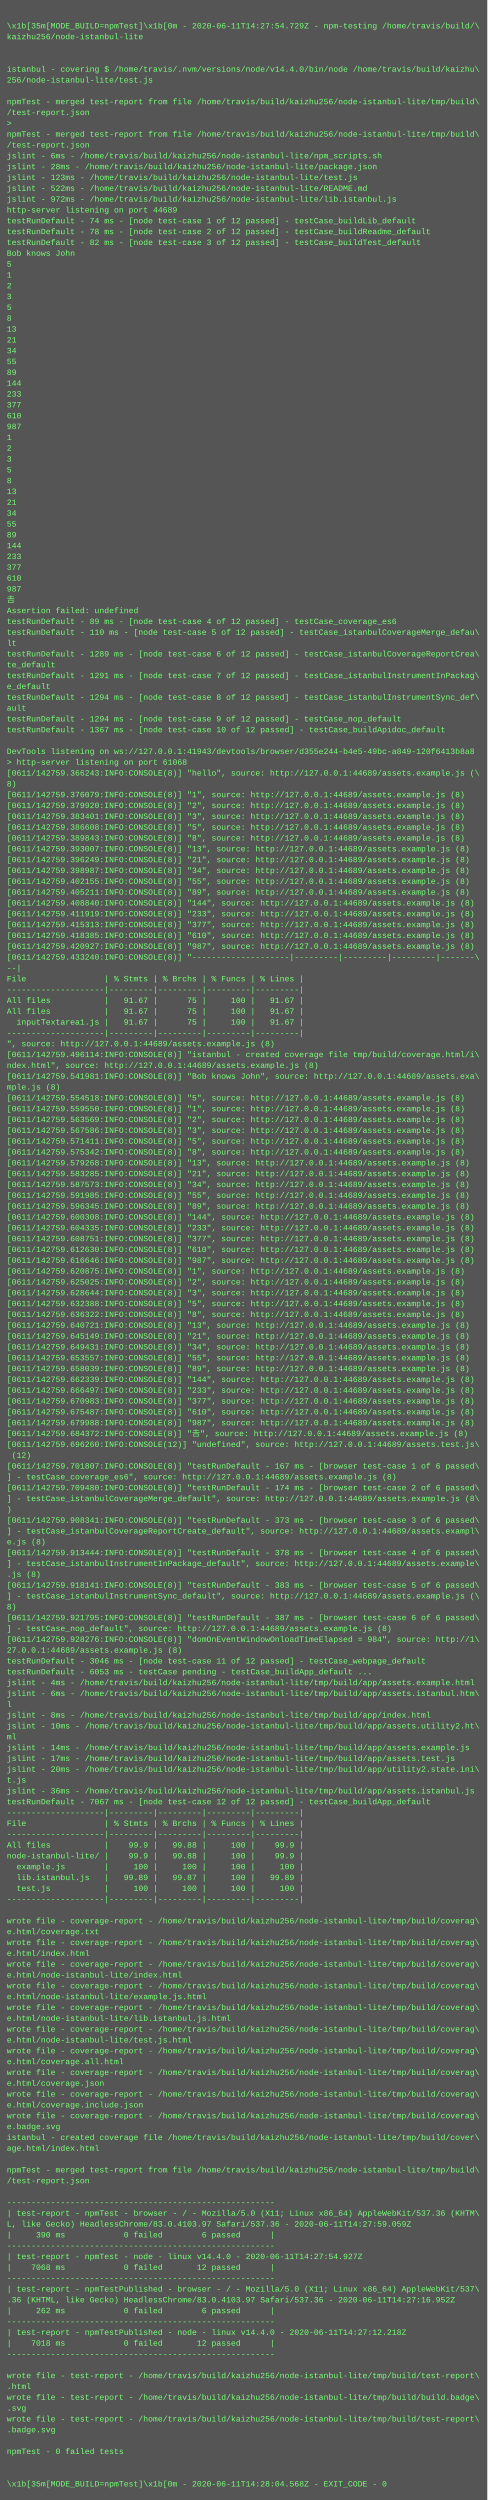
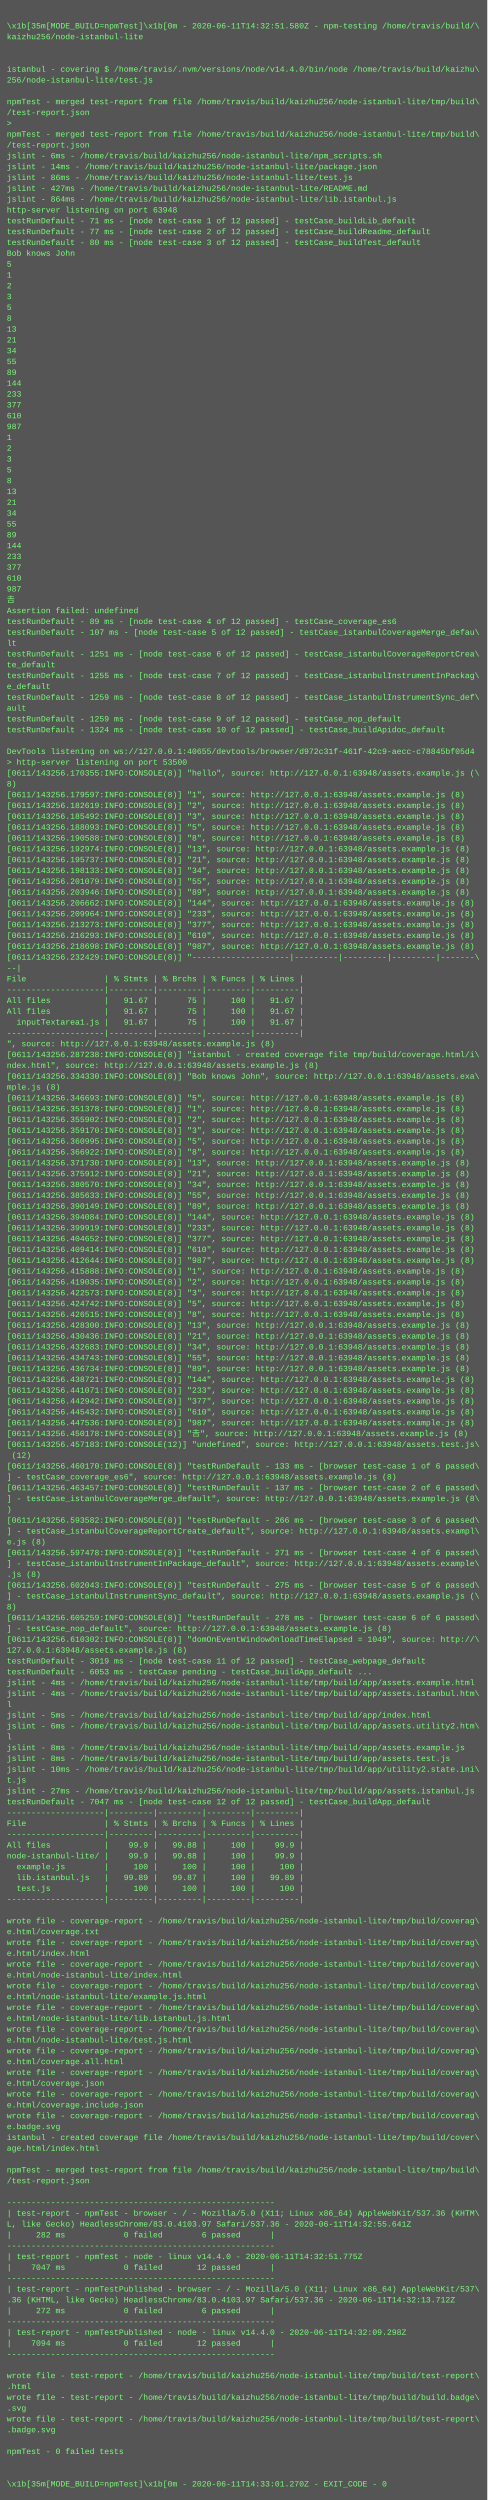
<svg xmlns="http://www.w3.org/2000/svg" height="3694" width="720">
  <rect height="3694" fill="#555" width="720" />
  <text fill="#7f7" font-family="Courier New" font-size="12" xml:space="preserve">
    <tspan x="10" y="26" />
-     <tspan x="10" y="42">\x1b[35m[MODE_BUILD=npmTest]\x1b[0m - 2020-06-11T14:27:54.729Z - npm-testing /home/travis/build/\</tspan>
+     <tspan x="10" y="42">\x1b[35m[MODE_BUILD=npmTest]\x1b[0m - 2020-06-11T14:32:51.580Z - npm-testing /home/travis/build/\</tspan>
    <tspan x="10" y="58">kaizhu256/node-istanbul-lite</tspan>
    <tspan x="10" y="74" />
    <tspan x="10" y="90" />
    <tspan x="10" y="106">istanbul - covering $ /home/travis/.nvm/versions/node/v14.4.0/bin/node /home/travis/build/kaizhu\</tspan>
    <tspan x="10" y="122">256/node-istanbul-lite/test.js</tspan>
    <tspan x="10" y="138" />
    <tspan x="10" y="154">npmTest - merged test-report from file /home/travis/build/kaizhu256/node-istanbul-lite/tmp/build\</tspan>
    <tspan x="10" y="170">/test-report.json</tspan>
    <tspan x="10" y="186">&gt; </tspan>
    <tspan x="10" y="202">npmTest - merged test-report from file /home/travis/build/kaizhu256/node-istanbul-lite/tmp/build\</tspan>
    <tspan x="10" y="218">/test-report.json</tspan>
    <tspan x="10" y="234">jslint - 6ms - /home/travis/build/kaizhu256/node-istanbul-lite/npm_scripts.sh</tspan>
-     <tspan x="10" y="250">jslint - 28ms - /home/travis/build/kaizhu256/node-istanbul-lite/package.json</tspan>
-     <tspan x="10" y="266">jslint - 123ms - /home/travis/build/kaizhu256/node-istanbul-lite/test.js</tspan>
-     <tspan x="10" y="282">jslint - 522ms - /home/travis/build/kaizhu256/node-istanbul-lite/README.md</tspan>
-     <tspan x="10" y="298">jslint - 972ms - /home/travis/build/kaizhu256/node-istanbul-lite/lib.istanbul.js</tspan>
-     <tspan x="10" y="314">http-server listening on port 44689</tspan>
-     <tspan x="10" y="330">testRunDefault - 74 ms - [node test-case 1 of 12 passed] - testCase_buildLib_default</tspan>
-     <tspan x="10" y="346">testRunDefault - 78 ms - [node test-case 2 of 12 passed] - testCase_buildReadme_default</tspan>
-     <tspan x="10" y="362">testRunDefault - 82 ms - [node test-case 3 of 12 passed] - testCase_buildTest_default</tspan>
+     <tspan x="10" y="250">jslint - 14ms - /home/travis/build/kaizhu256/node-istanbul-lite/package.json</tspan>
+     <tspan x="10" y="266">jslint - 86ms - /home/travis/build/kaizhu256/node-istanbul-lite/test.js</tspan>
+     <tspan x="10" y="282">jslint - 427ms - /home/travis/build/kaizhu256/node-istanbul-lite/README.md</tspan>
+     <tspan x="10" y="298">jslint - 864ms - /home/travis/build/kaizhu256/node-istanbul-lite/lib.istanbul.js</tspan>
+     <tspan x="10" y="314">http-server listening on port 63948</tspan>
+     <tspan x="10" y="330">testRunDefault - 71 ms - [node test-case 1 of 12 passed] - testCase_buildLib_default</tspan>
+     <tspan x="10" y="346">testRunDefault - 77 ms - [node test-case 2 of 12 passed] - testCase_buildReadme_default</tspan>
+     <tspan x="10" y="362">testRunDefault - 80 ms - [node test-case 3 of 12 passed] - testCase_buildTest_default</tspan>
    <tspan x="10" y="378">Bob knows John</tspan>
    <tspan x="10" y="394">5</tspan>
    <tspan x="10" y="410">1</tspan>
    <tspan x="10" y="426">2</tspan>
    <tspan x="10" y="442">3</tspan>
    <tspan x="10" y="458">5</tspan>
    <tspan x="10" y="474">8</tspan>
    <tspan x="10" y="490">13</tspan>
    <tspan x="10" y="506">21</tspan>
    <tspan x="10" y="522">34</tspan>
    <tspan x="10" y="538">55</tspan>
    <tspan x="10" y="554">89</tspan>
    <tspan x="10" y="570">144</tspan>
    <tspan x="10" y="586">233</tspan>
    <tspan x="10" y="602">377</tspan>
    <tspan x="10" y="618">610</tspan>
    <tspan x="10" y="634">987</tspan>
    <tspan x="10" y="650">1</tspan>
    <tspan x="10" y="666">2</tspan>
    <tspan x="10" y="682">3</tspan>
    <tspan x="10" y="698">5</tspan>
    <tspan x="10" y="714">8</tspan>
    <tspan x="10" y="730">13</tspan>
    <tspan x="10" y="746">21</tspan>
    <tspan x="10" y="762">34</tspan>
    <tspan x="10" y="778">55</tspan>
    <tspan x="10" y="794">89</tspan>
    <tspan x="10" y="810">144</tspan>
    <tspan x="10" y="826">233</tspan>
    <tspan x="10" y="842">377</tspan>
    <tspan x="10" y="858">610</tspan>
    <tspan x="10" y="874">987</tspan>
    <tspan x="10" y="890">𠮷</tspan>
    <tspan x="10" y="906">Assertion failed: undefined</tspan>
    <tspan x="10" y="922">testRunDefault - 89 ms - [node test-case 4 of 12 passed] - testCase_coverage_es6</tspan>
-     <tspan x="10" y="938">testRunDefault - 110 ms - [node test-case 5 of 12 passed] - testCase_istanbulCoverageMerge_defau\</tspan>
+     <tspan x="10" y="938">testRunDefault - 107 ms - [node test-case 5 of 12 passed] - testCase_istanbulCoverageMerge_defau\</tspan>
    <tspan x="10" y="954">lt</tspan>
-     <tspan x="10" y="970">testRunDefault - 1289 ms - [node test-case 6 of 12 passed] - testCase_istanbulCoverageReportCrea\</tspan>
+     <tspan x="10" y="970">testRunDefault - 1251 ms - [node test-case 6 of 12 passed] - testCase_istanbulCoverageReportCrea\</tspan>
    <tspan x="10" y="986">te_default</tspan>
-     <tspan x="10" y="1002">testRunDefault - 1291 ms - [node test-case 7 of 12 passed] - testCase_istanbulInstrumentInPackag\</tspan>
+     <tspan x="10" y="1002">testRunDefault - 1255 ms - [node test-case 7 of 12 passed] - testCase_istanbulInstrumentInPackag\</tspan>
    <tspan x="10" y="1018">e_default</tspan>
-     <tspan x="10" y="1034">testRunDefault - 1294 ms - [node test-case 8 of 12 passed] - testCase_istanbulInstrumentSync_def\</tspan>
+     <tspan x="10" y="1034">testRunDefault - 1259 ms - [node test-case 8 of 12 passed] - testCase_istanbulInstrumentSync_def\</tspan>
    <tspan x="10" y="1050">ault</tspan>
-     <tspan x="10" y="1066">testRunDefault - 1294 ms - [node test-case 9 of 12 passed] - testCase_nop_default</tspan>
-     <tspan x="10" y="1082">testRunDefault - 1367 ms - [node test-case 10 of 12 passed] - testCase_buildApidoc_default</tspan>
+     <tspan x="10" y="1066">testRunDefault - 1259 ms - [node test-case 9 of 12 passed] - testCase_nop_default</tspan>
+     <tspan x="10" y="1082">testRunDefault - 1324 ms - [node test-case 10 of 12 passed] - testCase_buildApidoc_default</tspan>
    <tspan x="10" y="1098" />
-     <tspan x="10" y="1114">DevTools listening on ws://127.0.0.1:41943/devtools/browser/d355e244-b4e5-49bc-a849-120f6413b8a8</tspan>
-     <tspan x="10" y="1130">&gt; http-server listening on port 61068</tspan>
-     <tspan x="10" y="1146">[0611/142759.366243:INFO:CONSOLE(8)] "hello", source: http://127.0.0.1:44689/assets.example.js (\</tspan>
+     <tspan x="10" y="1114">DevTools listening on ws://127.0.0.1:40655/devtools/browser/d972c31f-461f-42c9-aecc-c78845bf05d4</tspan>
+     <tspan x="10" y="1130">&gt; http-server listening on port 53500</tspan>
+     <tspan x="10" y="1146">[0611/143256.170355:INFO:CONSOLE(8)] "hello", source: http://127.0.0.1:63948/assets.example.js (\</tspan>
    <tspan x="10" y="1162">8)</tspan>
-     <tspan x="10" y="1178">[0611/142759.376079:INFO:CONSOLE(8)] "1", source: http://127.0.0.1:44689/assets.example.js (8)</tspan>
-     <tspan x="10" y="1194">[0611/142759.379920:INFO:CONSOLE(8)] "2", source: http://127.0.0.1:44689/assets.example.js (8)</tspan>
-     <tspan x="10" y="1210">[0611/142759.383401:INFO:CONSOLE(8)] "3", source: http://127.0.0.1:44689/assets.example.js (8)</tspan>
-     <tspan x="10" y="1226">[0611/142759.386608:INFO:CONSOLE(8)] "5", source: http://127.0.0.1:44689/assets.example.js (8)</tspan>
-     <tspan x="10" y="1242">[0611/142759.389843:INFO:CONSOLE(8)] "8", source: http://127.0.0.1:44689/assets.example.js (8)</tspan>
-     <tspan x="10" y="1258">[0611/142759.393007:INFO:CONSOLE(8)] "13", source: http://127.0.0.1:44689/assets.example.js (8)</tspan>
-     <tspan x="10" y="1274">[0611/142759.396249:INFO:CONSOLE(8)] "21", source: http://127.0.0.1:44689/assets.example.js (8)</tspan>
-     <tspan x="10" y="1290">[0611/142759.398987:INFO:CONSOLE(8)] "34", source: http://127.0.0.1:44689/assets.example.js (8)</tspan>
-     <tspan x="10" y="1306">[0611/142759.402155:INFO:CONSOLE(8)] "55", source: http://127.0.0.1:44689/assets.example.js (8)</tspan>
-     <tspan x="10" y="1322">[0611/142759.405211:INFO:CONSOLE(8)] "89", source: http://127.0.0.1:44689/assets.example.js (8)</tspan>
-     <tspan x="10" y="1338">[0611/142759.408840:INFO:CONSOLE(8)] "144", source: http://127.0.0.1:44689/assets.example.js (8)</tspan>
-     <tspan x="10" y="1354">[0611/142759.411919:INFO:CONSOLE(8)] "233", source: http://127.0.0.1:44689/assets.example.js (8)</tspan>
-     <tspan x="10" y="1370">[0611/142759.415313:INFO:CONSOLE(8)] "377", source: http://127.0.0.1:44689/assets.example.js (8)</tspan>
-     <tspan x="10" y="1386">[0611/142759.418385:INFO:CONSOLE(8)] "610", source: http://127.0.0.1:44689/assets.example.js (8)</tspan>
-     <tspan x="10" y="1402">[0611/142759.420927:INFO:CONSOLE(8)] "987", source: http://127.0.0.1:44689/assets.example.js (8)</tspan>
-     <tspan x="10" y="1418">[0611/142759.433240:INFO:CONSOLE(8)] "--------------------|---------|---------|---------|-------\</tspan>
+     <tspan x="10" y="1178">[0611/143256.179597:INFO:CONSOLE(8)] "1", source: http://127.0.0.1:63948/assets.example.js (8)</tspan>
+     <tspan x="10" y="1194">[0611/143256.182619:INFO:CONSOLE(8)] "2", source: http://127.0.0.1:63948/assets.example.js (8)</tspan>
+     <tspan x="10" y="1210">[0611/143256.185492:INFO:CONSOLE(8)] "3", source: http://127.0.0.1:63948/assets.example.js (8)</tspan>
+     <tspan x="10" y="1226">[0611/143256.188093:INFO:CONSOLE(8)] "5", source: http://127.0.0.1:63948/assets.example.js (8)</tspan>
+     <tspan x="10" y="1242">[0611/143256.190588:INFO:CONSOLE(8)] "8", source: http://127.0.0.1:63948/assets.example.js (8)</tspan>
+     <tspan x="10" y="1258">[0611/143256.192974:INFO:CONSOLE(8)] "13", source: http://127.0.0.1:63948/assets.example.js (8)</tspan>
+     <tspan x="10" y="1274">[0611/143256.195737:INFO:CONSOLE(8)] "21", source: http://127.0.0.1:63948/assets.example.js (8)</tspan>
+     <tspan x="10" y="1290">[0611/143256.198133:INFO:CONSOLE(8)] "34", source: http://127.0.0.1:63948/assets.example.js (8)</tspan>
+     <tspan x="10" y="1306">[0611/143256.201079:INFO:CONSOLE(8)] "55", source: http://127.0.0.1:63948/assets.example.js (8)</tspan>
+     <tspan x="10" y="1322">[0611/143256.203946:INFO:CONSOLE(8)] "89", source: http://127.0.0.1:63948/assets.example.js (8)</tspan>
+     <tspan x="10" y="1338">[0611/143256.206662:INFO:CONSOLE(8)] "144", source: http://127.0.0.1:63948/assets.example.js (8)</tspan>
+     <tspan x="10" y="1354">[0611/143256.209964:INFO:CONSOLE(8)] "233", source: http://127.0.0.1:63948/assets.example.js (8)</tspan>
+     <tspan x="10" y="1370">[0611/143256.213273:INFO:CONSOLE(8)] "377", source: http://127.0.0.1:63948/assets.example.js (8)</tspan>
+     <tspan x="10" y="1386">[0611/143256.216293:INFO:CONSOLE(8)] "610", source: http://127.0.0.1:63948/assets.example.js (8)</tspan>
+     <tspan x="10" y="1402">[0611/143256.218698:INFO:CONSOLE(8)] "987", source: http://127.0.0.1:63948/assets.example.js (8)</tspan>
+     <tspan x="10" y="1418">[0611/143256.232429:INFO:CONSOLE(8)] "--------------------|---------|---------|---------|-------\</tspan>
    <tspan x="10" y="1434">--|</tspan>
    <tspan x="10" y="1450">File                | % Stmts | % Brchs | % Funcs | % Lines |</tspan>
    <tspan x="10" y="1466">--------------------|---------|---------|---------|---------|</tspan>
    <tspan x="10" y="1482">All files           |   91.67 |      75 |     100 |   91.67 |</tspan>
    <tspan x="10" y="1498">All files           |   91.67 |      75 |     100 |   91.67 |</tspan>
    <tspan x="10" y="1514">  inputTextarea1.js |   91.67 |      75 |     100 |   91.67 |</tspan>
    <tspan x="10" y="1530">--------------------|---------|---------|---------|---------|</tspan>
-     <tspan x="10" y="1546">", source: http://127.0.0.1:44689/assets.example.js (8)</tspan>
-     <tspan x="10" y="1562">[0611/142759.496114:INFO:CONSOLE(8)] "istanbul - created coverage file tmp/build/coverage.html/i\</tspan>
-     <tspan x="10" y="1578">ndex.html", source: http://127.0.0.1:44689/assets.example.js (8)</tspan>
-     <tspan x="10" y="1594">[0611/142759.541981:INFO:CONSOLE(8)] "Bob knows John", source: http://127.0.0.1:44689/assets.exa\</tspan>
+     <tspan x="10" y="1546">", source: http://127.0.0.1:63948/assets.example.js (8)</tspan>
+     <tspan x="10" y="1562">[0611/143256.287238:INFO:CONSOLE(8)] "istanbul - created coverage file tmp/build/coverage.html/i\</tspan>
+     <tspan x="10" y="1578">ndex.html", source: http://127.0.0.1:63948/assets.example.js (8)</tspan>
+     <tspan x="10" y="1594">[0611/143256.334330:INFO:CONSOLE(8)] "Bob knows John", source: http://127.0.0.1:63948/assets.exa\</tspan>
    <tspan x="10" y="1610">mple.js (8)</tspan>
-     <tspan x="10" y="1626">[0611/142759.554518:INFO:CONSOLE(8)] "5", source: http://127.0.0.1:44689/assets.example.js (8)</tspan>
-     <tspan x="10" y="1642">[0611/142759.559550:INFO:CONSOLE(8)] "1", source: http://127.0.0.1:44689/assets.example.js (8)</tspan>
-     <tspan x="10" y="1658">[0611/142759.563569:INFO:CONSOLE(8)] "2", source: http://127.0.0.1:44689/assets.example.js (8)</tspan>
-     <tspan x="10" y="1674">[0611/142759.567586:INFO:CONSOLE(8)] "3", source: http://127.0.0.1:44689/assets.example.js (8)</tspan>
-     <tspan x="10" y="1690">[0611/142759.571411:INFO:CONSOLE(8)] "5", source: http://127.0.0.1:44689/assets.example.js (8)</tspan>
-     <tspan x="10" y="1706">[0611/142759.575342:INFO:CONSOLE(8)] "8", source: http://127.0.0.1:44689/assets.example.js (8)</tspan>
-     <tspan x="10" y="1722">[0611/142759.579268:INFO:CONSOLE(8)] "13", source: http://127.0.0.1:44689/assets.example.js (8)</tspan>
-     <tspan x="10" y="1738">[0611/142759.583285:INFO:CONSOLE(8)] "21", source: http://127.0.0.1:44689/assets.example.js (8)</tspan>
-     <tspan x="10" y="1754">[0611/142759.587573:INFO:CONSOLE(8)] "34", source: http://127.0.0.1:44689/assets.example.js (8)</tspan>
-     <tspan x="10" y="1770">[0611/142759.591985:INFO:CONSOLE(8)] "55", source: http://127.0.0.1:44689/assets.example.js (8)</tspan>
-     <tspan x="10" y="1786">[0611/142759.596345:INFO:CONSOLE(8)] "89", source: http://127.0.0.1:44689/assets.example.js (8)</tspan>
-     <tspan x="10" y="1802">[0611/142759.600308:INFO:CONSOLE(8)] "144", source: http://127.0.0.1:44689/assets.example.js (8)</tspan>
-     <tspan x="10" y="1818">[0611/142759.604335:INFO:CONSOLE(8)] "233", source: http://127.0.0.1:44689/assets.example.js (8)</tspan>
-     <tspan x="10" y="1834">[0611/142759.608751:INFO:CONSOLE(8)] "377", source: http://127.0.0.1:44689/assets.example.js (8)</tspan>
-     <tspan x="10" y="1850">[0611/142759.612630:INFO:CONSOLE(8)] "610", source: http://127.0.0.1:44689/assets.example.js (8)</tspan>
-     <tspan x="10" y="1866">[0611/142759.616646:INFO:CONSOLE(8)] "987", source: http://127.0.0.1:44689/assets.example.js (8)</tspan>
-     <tspan x="10" y="1882">[0611/142759.620875:INFO:CONSOLE(8)] "1", source: http://127.0.0.1:44689/assets.example.js (8)</tspan>
-     <tspan x="10" y="1898">[0611/142759.625025:INFO:CONSOLE(8)] "2", source: http://127.0.0.1:44689/assets.example.js (8)</tspan>
-     <tspan x="10" y="1914">[0611/142759.628644:INFO:CONSOLE(8)] "3", source: http://127.0.0.1:44689/assets.example.js (8)</tspan>
-     <tspan x="10" y="1930">[0611/142759.632388:INFO:CONSOLE(8)] "5", source: http://127.0.0.1:44689/assets.example.js (8)</tspan>
-     <tspan x="10" y="1946">[0611/142759.636322:INFO:CONSOLE(8)] "8", source: http://127.0.0.1:44689/assets.example.js (8)</tspan>
-     <tspan x="10" y="1962">[0611/142759.640721:INFO:CONSOLE(8)] "13", source: http://127.0.0.1:44689/assets.example.js (8)</tspan>
-     <tspan x="10" y="1978">[0611/142759.645149:INFO:CONSOLE(8)] "21", source: http://127.0.0.1:44689/assets.example.js (8)</tspan>
-     <tspan x="10" y="1994">[0611/142759.649431:INFO:CONSOLE(8)] "34", source: http://127.0.0.1:44689/assets.example.js (8)</tspan>
-     <tspan x="10" y="2010">[0611/142759.653557:INFO:CONSOLE(8)] "55", source: http://127.0.0.1:44689/assets.example.js (8)</tspan>
-     <tspan x="10" y="2026">[0611/142759.658039:INFO:CONSOLE(8)] "89", source: http://127.0.0.1:44689/assets.example.js (8)</tspan>
-     <tspan x="10" y="2042">[0611/142759.662339:INFO:CONSOLE(8)] "144", source: http://127.0.0.1:44689/assets.example.js (8)</tspan>
-     <tspan x="10" y="2058">[0611/142759.666497:INFO:CONSOLE(8)] "233", source: http://127.0.0.1:44689/assets.example.js (8)</tspan>
-     <tspan x="10" y="2074">[0611/142759.670983:INFO:CONSOLE(8)] "377", source: http://127.0.0.1:44689/assets.example.js (8)</tspan>
-     <tspan x="10" y="2090">[0611/142759.675487:INFO:CONSOLE(8)] "610", source: http://127.0.0.1:44689/assets.example.js (8)</tspan>
-     <tspan x="10" y="2106">[0611/142759.679988:INFO:CONSOLE(8)] "987", source: http://127.0.0.1:44689/assets.example.js (8)</tspan>
-     <tspan x="10" y="2122">[0611/142759.684372:INFO:CONSOLE(8)] "𠮷", source: http://127.0.0.1:44689/assets.example.js (8)</tspan>
-     <tspan x="10" y="2138">[0611/142759.696260:INFO:CONSOLE(12)] "undefined", source: http://127.0.0.1:44689/assets.test.js\</tspan>
+     <tspan x="10" y="1626">[0611/143256.346693:INFO:CONSOLE(8)] "5", source: http://127.0.0.1:63948/assets.example.js (8)</tspan>
+     <tspan x="10" y="1642">[0611/143256.351378:INFO:CONSOLE(8)] "1", source: http://127.0.0.1:63948/assets.example.js (8)</tspan>
+     <tspan x="10" y="1658">[0611/143256.355902:INFO:CONSOLE(8)] "2", source: http://127.0.0.1:63948/assets.example.js (8)</tspan>
+     <tspan x="10" y="1674">[0611/143256.359170:INFO:CONSOLE(8)] "3", source: http://127.0.0.1:63948/assets.example.js (8)</tspan>
+     <tspan x="10" y="1690">[0611/143256.360995:INFO:CONSOLE(8)] "5", source: http://127.0.0.1:63948/assets.example.js (8)</tspan>
+     <tspan x="10" y="1706">[0611/143256.366922:INFO:CONSOLE(8)] "8", source: http://127.0.0.1:63948/assets.example.js (8)</tspan>
+     <tspan x="10" y="1722">[0611/143256.371730:INFO:CONSOLE(8)] "13", source: http://127.0.0.1:63948/assets.example.js (8)</tspan>
+     <tspan x="10" y="1738">[0611/143256.375912:INFO:CONSOLE(8)] "21", source: http://127.0.0.1:63948/assets.example.js (8)</tspan>
+     <tspan x="10" y="1754">[0611/143256.380570:INFO:CONSOLE(8)] "34", source: http://127.0.0.1:63948/assets.example.js (8)</tspan>
+     <tspan x="10" y="1770">[0611/143256.385633:INFO:CONSOLE(8)] "55", source: http://127.0.0.1:63948/assets.example.js (8)</tspan>
+     <tspan x="10" y="1786">[0611/143256.390149:INFO:CONSOLE(8)] "89", source: http://127.0.0.1:63948/assets.example.js (8)</tspan>
+     <tspan x="10" y="1802">[0611/143256.394084:INFO:CONSOLE(8)] "144", source: http://127.0.0.1:63948/assets.example.js (8)</tspan>
+     <tspan x="10" y="1818">[0611/143256.399919:INFO:CONSOLE(8)] "233", source: http://127.0.0.1:63948/assets.example.js (8)</tspan>
+     <tspan x="10" y="1834">[0611/143256.404652:INFO:CONSOLE(8)] "377", source: http://127.0.0.1:63948/assets.example.js (8)</tspan>
+     <tspan x="10" y="1850">[0611/143256.409414:INFO:CONSOLE(8)] "610", source: http://127.0.0.1:63948/assets.example.js (8)</tspan>
+     <tspan x="10" y="1866">[0611/143256.412644:INFO:CONSOLE(8)] "987", source: http://127.0.0.1:63948/assets.example.js (8)</tspan>
+     <tspan x="10" y="1882">[0611/143256.415888:INFO:CONSOLE(8)] "1", source: http://127.0.0.1:63948/assets.example.js (8)</tspan>
+     <tspan x="10" y="1898">[0611/143256.419035:INFO:CONSOLE(8)] "2", source: http://127.0.0.1:63948/assets.example.js (8)</tspan>
+     <tspan x="10" y="1914">[0611/143256.422573:INFO:CONSOLE(8)] "3", source: http://127.0.0.1:63948/assets.example.js (8)</tspan>
+     <tspan x="10" y="1930">[0611/143256.424742:INFO:CONSOLE(8)] "5", source: http://127.0.0.1:63948/assets.example.js (8)</tspan>
+     <tspan x="10" y="1946">[0611/143256.426515:INFO:CONSOLE(8)] "8", source: http://127.0.0.1:63948/assets.example.js (8)</tspan>
+     <tspan x="10" y="1962">[0611/143256.428300:INFO:CONSOLE(8)] "13", source: http://127.0.0.1:63948/assets.example.js (8)</tspan>
+     <tspan x="10" y="1978">[0611/143256.430436:INFO:CONSOLE(8)] "21", source: http://127.0.0.1:63948/assets.example.js (8)</tspan>
+     <tspan x="10" y="1994">[0611/143256.432683:INFO:CONSOLE(8)] "34", source: http://127.0.0.1:63948/assets.example.js (8)</tspan>
+     <tspan x="10" y="2010">[0611/143256.434743:INFO:CONSOLE(8)] "55", source: http://127.0.0.1:63948/assets.example.js (8)</tspan>
+     <tspan x="10" y="2026">[0611/143256.436734:INFO:CONSOLE(8)] "89", source: http://127.0.0.1:63948/assets.example.js (8)</tspan>
+     <tspan x="10" y="2042">[0611/143256.438721:INFO:CONSOLE(8)] "144", source: http://127.0.0.1:63948/assets.example.js (8)</tspan>
+     <tspan x="10" y="2058">[0611/143256.441071:INFO:CONSOLE(8)] "233", source: http://127.0.0.1:63948/assets.example.js (8)</tspan>
+     <tspan x="10" y="2074">[0611/143256.442942:INFO:CONSOLE(8)] "377", source: http://127.0.0.1:63948/assets.example.js (8)</tspan>
+     <tspan x="10" y="2090">[0611/143256.445432:INFO:CONSOLE(8)] "610", source: http://127.0.0.1:63948/assets.example.js (8)</tspan>
+     <tspan x="10" y="2106">[0611/143256.447536:INFO:CONSOLE(8)] "987", source: http://127.0.0.1:63948/assets.example.js (8)</tspan>
+     <tspan x="10" y="2122">[0611/143256.450178:INFO:CONSOLE(8)] "𠮷", source: http://127.0.0.1:63948/assets.example.js (8)</tspan>
+     <tspan x="10" y="2138">[0611/143256.457183:INFO:CONSOLE(12)] "undefined", source: http://127.0.0.1:63948/assets.test.js\</tspan>
    <tspan x="10" y="2154"> (12)</tspan>
-     <tspan x="10" y="2170">[0611/142759.701807:INFO:CONSOLE(8)] "testRunDefault - 167 ms - [browser test-case 1 of 6 passed\</tspan>
-     <tspan x="10" y="2186">] - testCase_coverage_es6", source: http://127.0.0.1:44689/assets.example.js (8)</tspan>
-     <tspan x="10" y="2202">[0611/142759.709480:INFO:CONSOLE(8)] "testRunDefault - 174 ms - [browser test-case 2 of 6 passed\</tspan>
-     <tspan x="10" y="2218">] - testCase_istanbulCoverageMerge_default", source: http://127.0.0.1:44689/assets.example.js (8\</tspan>
+     <tspan x="10" y="2170">[0611/143256.460170:INFO:CONSOLE(8)] "testRunDefault - 133 ms - [browser test-case 1 of 6 passed\</tspan>
+     <tspan x="10" y="2186">] - testCase_coverage_es6", source: http://127.0.0.1:63948/assets.example.js (8)</tspan>
+     <tspan x="10" y="2202">[0611/143256.463457:INFO:CONSOLE(8)] "testRunDefault - 137 ms - [browser test-case 2 of 6 passed\</tspan>
+     <tspan x="10" y="2218">] - testCase_istanbulCoverageMerge_default", source: http://127.0.0.1:63948/assets.example.js (8\</tspan>
    <tspan x="10" y="2234">)</tspan>
-     <tspan x="10" y="2250">[0611/142759.908341:INFO:CONSOLE(8)] "testRunDefault - 373 ms - [browser test-case 3 of 6 passed\</tspan>
-     <tspan x="10" y="2266">] - testCase_istanbulCoverageReportCreate_default", source: http://127.0.0.1:44689/assets.exampl\</tspan>
+     <tspan x="10" y="2250">[0611/143256.593582:INFO:CONSOLE(8)] "testRunDefault - 266 ms - [browser test-case 3 of 6 passed\</tspan>
+     <tspan x="10" y="2266">] - testCase_istanbulCoverageReportCreate_default", source: http://127.0.0.1:63948/assets.exampl\</tspan>
    <tspan x="10" y="2282">e.js (8)</tspan>
-     <tspan x="10" y="2298">[0611/142759.913444:INFO:CONSOLE(8)] "testRunDefault - 378 ms - [browser test-case 4 of 6 passed\</tspan>
-     <tspan x="10" y="2314">] - testCase_istanbulInstrumentInPackage_default", source: http://127.0.0.1:44689/assets.example\</tspan>
+     <tspan x="10" y="2298">[0611/143256.597478:INFO:CONSOLE(8)] "testRunDefault - 271 ms - [browser test-case 4 of 6 passed\</tspan>
+     <tspan x="10" y="2314">] - testCase_istanbulInstrumentInPackage_default", source: http://127.0.0.1:63948/assets.example\</tspan>
    <tspan x="10" y="2330">.js (8)</tspan>
-     <tspan x="10" y="2346">[0611/142759.918141:INFO:CONSOLE(8)] "testRunDefault - 383 ms - [browser test-case 5 of 6 passed\</tspan>
-     <tspan x="10" y="2362">] - testCase_istanbulInstrumentSync_default", source: http://127.0.0.1:44689/assets.example.js (\</tspan>
+     <tspan x="10" y="2346">[0611/143256.602043:INFO:CONSOLE(8)] "testRunDefault - 275 ms - [browser test-case 5 of 6 passed\</tspan>
+     <tspan x="10" y="2362">] - testCase_istanbulInstrumentSync_default", source: http://127.0.0.1:63948/assets.example.js (\</tspan>
    <tspan x="10" y="2378">8)</tspan>
-     <tspan x="10" y="2394">[0611/142759.921795:INFO:CONSOLE(8)] "testRunDefault - 387 ms - [browser test-case 6 of 6 passed\</tspan>
-     <tspan x="10" y="2410">] - testCase_nop_default", source: http://127.0.0.1:44689/assets.example.js (8)</tspan>
-     <tspan x="10" y="2426">[0611/142759.928276:INFO:CONSOLE(8)] "domOnEventWindowOnloadTimeElapsed = 984", source: http://1\</tspan>
-     <tspan x="10" y="2442">27.0.0.1:44689/assets.example.js (8)</tspan>
-     <tspan x="10" y="2458">testRunDefault - 3046 ms - [node test-case 11 of 12 passed] - testCase_webpage_default</tspan>
+     <tspan x="10" y="2394">[0611/143256.605259:INFO:CONSOLE(8)] "testRunDefault - 278 ms - [browser test-case 6 of 6 passed\</tspan>
+     <tspan x="10" y="2410">] - testCase_nop_default", source: http://127.0.0.1:63948/assets.example.js (8)</tspan>
+     <tspan x="10" y="2426">[0611/143256.610302:INFO:CONSOLE(8)] "domOnEventWindowOnloadTimeElapsed = 1049", source: http://\</tspan>
+     <tspan x="10" y="2442">127.0.0.1:63948/assets.example.js (8)</tspan>
+     <tspan x="10" y="2458">testRunDefault - 3019 ms - [node test-case 11 of 12 passed] - testCase_webpage_default</tspan>
    <tspan x="10" y="2474">testRunDefault - 6053 ms - testCase pending - testCase_buildApp_default ...</tspan>
    <tspan x="10" y="2490">jslint - 4ms - /home/travis/build/kaizhu256/node-istanbul-lite/tmp/build/app/assets.example.html</tspan>
-     <tspan x="10" y="2506">jslint - 6ms - /home/travis/build/kaizhu256/node-istanbul-lite/tmp/build/app/assets.istanbul.htm\</tspan>
+     <tspan x="10" y="2506">jslint - 4ms - /home/travis/build/kaizhu256/node-istanbul-lite/tmp/build/app/assets.istanbul.htm\</tspan>
    <tspan x="10" y="2522">l</tspan>
-     <tspan x="10" y="2538">jslint - 8ms - /home/travis/build/kaizhu256/node-istanbul-lite/tmp/build/app/index.html</tspan>
-     <tspan x="10" y="2554">jslint - 10ms - /home/travis/build/kaizhu256/node-istanbul-lite/tmp/build/app/assets.utility2.ht\</tspan>
-     <tspan x="10" y="2570">ml</tspan>
-     <tspan x="10" y="2586">jslint - 14ms - /home/travis/build/kaizhu256/node-istanbul-lite/tmp/build/app/assets.example.js</tspan>
-     <tspan x="10" y="2602">jslint - 17ms - /home/travis/build/kaizhu256/node-istanbul-lite/tmp/build/app/assets.test.js</tspan>
-     <tspan x="10" y="2618">jslint - 20ms - /home/travis/build/kaizhu256/node-istanbul-lite/tmp/build/app/utility2.state.ini\</tspan>
+     <tspan x="10" y="2538">jslint - 5ms - /home/travis/build/kaizhu256/node-istanbul-lite/tmp/build/app/index.html</tspan>
+     <tspan x="10" y="2554">jslint - 6ms - /home/travis/build/kaizhu256/node-istanbul-lite/tmp/build/app/assets.utility2.htm\</tspan>
+     <tspan x="10" y="2570">l</tspan>
+     <tspan x="10" y="2586">jslint - 8ms - /home/travis/build/kaizhu256/node-istanbul-lite/tmp/build/app/assets.example.js</tspan>
+     <tspan x="10" y="2602">jslint - 8ms - /home/travis/build/kaizhu256/node-istanbul-lite/tmp/build/app/assets.test.js</tspan>
+     <tspan x="10" y="2618">jslint - 10ms - /home/travis/build/kaizhu256/node-istanbul-lite/tmp/build/app/utility2.state.ini\</tspan>
    <tspan x="10" y="2634">t.js</tspan>
-     <tspan x="10" y="2650">jslint - 36ms - /home/travis/build/kaizhu256/node-istanbul-lite/tmp/build/app/assets.istanbul.js</tspan>
-     <tspan x="10" y="2666">testRunDefault - 7067 ms - [node test-case 12 of 12 passed] - testCase_buildApp_default</tspan>
+     <tspan x="10" y="2650">jslint - 27ms - /home/travis/build/kaizhu256/node-istanbul-lite/tmp/build/app/assets.istanbul.js</tspan>
+     <tspan x="10" y="2666">testRunDefault - 7047 ms - [node test-case 12 of 12 passed] - testCase_buildApp_default</tspan>
    <tspan x="10" y="2682">--------------------|---------|---------|---------|---------|</tspan>
    <tspan x="10" y="2698">File                | % Stmts | % Brchs | % Funcs | % Lines |</tspan>
    <tspan x="10" y="2714">--------------------|---------|---------|---------|---------|</tspan>
    <tspan x="10" y="2730">All files           |    99.9 |   99.88 |     100 |    99.9 |</tspan>
    <tspan x="10" y="2746">node-istanbul-lite/ |    99.9 |   99.88 |     100 |    99.9 |</tspan>
    <tspan x="10" y="2762">  example.js        |     100 |     100 |     100 |     100 |</tspan>
    <tspan x="10" y="2778">  lib.istanbul.js   |   99.89 |   99.87 |     100 |   99.89 |</tspan>
    <tspan x="10" y="2794">  test.js           |     100 |     100 |     100 |     100 |</tspan>
    <tspan x="10" y="2810">--------------------|---------|---------|---------|---------|</tspan>
    <tspan x="10" y="2826" />
    <tspan x="10" y="2842">wrote file - coverage-report - /home/travis/build/kaizhu256/node-istanbul-lite/tmp/build/coverag\</tspan>
    <tspan x="10" y="2858">e.html/coverage.txt</tspan>
    <tspan x="10" y="2874">wrote file - coverage-report - /home/travis/build/kaizhu256/node-istanbul-lite/tmp/build/coverag\</tspan>
    <tspan x="10" y="2890">e.html/index.html</tspan>
    <tspan x="10" y="2906">wrote file - coverage-report - /home/travis/build/kaizhu256/node-istanbul-lite/tmp/build/coverag\</tspan>
    <tspan x="10" y="2922">e.html/node-istanbul-lite/index.html</tspan>
    <tspan x="10" y="2938">wrote file - coverage-report - /home/travis/build/kaizhu256/node-istanbul-lite/tmp/build/coverag\</tspan>
    <tspan x="10" y="2954">e.html/node-istanbul-lite/example.js.html</tspan>
    <tspan x="10" y="2970">wrote file - coverage-report - /home/travis/build/kaizhu256/node-istanbul-lite/tmp/build/coverag\</tspan>
    <tspan x="10" y="2986">e.html/node-istanbul-lite/lib.istanbul.js.html</tspan>
    <tspan x="10" y="3002">wrote file - coverage-report - /home/travis/build/kaizhu256/node-istanbul-lite/tmp/build/coverag\</tspan>
    <tspan x="10" y="3018">e.html/node-istanbul-lite/test.js.html</tspan>
    <tspan x="10" y="3034">wrote file - coverage-report - /home/travis/build/kaizhu256/node-istanbul-lite/tmp/build/coverag\</tspan>
    <tspan x="10" y="3050">e.html/coverage.all.html</tspan>
    <tspan x="10" y="3066">wrote file - coverage-report - /home/travis/build/kaizhu256/node-istanbul-lite/tmp/build/coverag\</tspan>
    <tspan x="10" y="3082">e.html/coverage.json</tspan>
    <tspan x="10" y="3098">wrote file - coverage-report - /home/travis/build/kaizhu256/node-istanbul-lite/tmp/build/coverag\</tspan>
    <tspan x="10" y="3114">e.html/coverage.include.json</tspan>
    <tspan x="10" y="3130">wrote file - coverage-report - /home/travis/build/kaizhu256/node-istanbul-lite/tmp/build/coverag\</tspan>
    <tspan x="10" y="3146">e.badge.svg</tspan>
    <tspan x="10" y="3162">istanbul - created coverage file /home/travis/build/kaizhu256/node-istanbul-lite/tmp/build/cover\</tspan>
    <tspan x="10" y="3178">age.html/index.html</tspan>
    <tspan x="10" y="3194" />
    <tspan x="10" y="3210">npmTest - merged test-report from file /home/travis/build/kaizhu256/node-istanbul-lite/tmp/build\</tspan>
    <tspan x="10" y="3226">/test-report.json</tspan>
    <tspan x="10" y="3242" />
    <tspan x="10" y="3258">-------------------------------------------------------</tspan>
    <tspan x="10" y="3274">| test-report - npmTest - browser - / - Mozilla/5.0 (X11; Linux x86_64) AppleWebKit/537.36 (KHTM\</tspan>
-     <tspan x="10" y="3290">L, like Gecko) HeadlessChrome/83.0.4103.97 Safari/537.36 - 2020-06-11T14:27:59.059Z</tspan>
-     <tspan x="10" y="3306">|     390 ms            0 failed        6 passed      |</tspan>
+     <tspan x="10" y="3290">L, like Gecko) HeadlessChrome/83.0.4103.97 Safari/537.36 - 2020-06-11T14:32:55.641Z</tspan>
+     <tspan x="10" y="3306">|     282 ms            0 failed        6 passed      |</tspan>
    <tspan x="10" y="3322">-------------------------------------------------------</tspan>
-     <tspan x="10" y="3338">| test-report - npmTest - node - linux v14.4.0 - 2020-06-11T14:27:54.927Z</tspan>
-     <tspan x="10" y="3354">|    7068 ms            0 failed       12 passed      |</tspan>
+     <tspan x="10" y="3338">| test-report - npmTest - node - linux v14.4.0 - 2020-06-11T14:32:51.775Z</tspan>
+     <tspan x="10" y="3354">|    7047 ms            0 failed       12 passed      |</tspan>
    <tspan x="10" y="3370">-------------------------------------------------------</tspan>
    <tspan x="10" y="3386">| test-report - npmTestPublished - browser - / - Mozilla/5.0 (X11; Linux x86_64) AppleWebKit/537\</tspan>
-     <tspan x="10" y="3402">.36 (KHTML, like Gecko) HeadlessChrome/83.0.4103.97 Safari/537.36 - 2020-06-11T14:27:16.952Z</tspan>
-     <tspan x="10" y="3418">|     262 ms            0 failed        6 passed      |</tspan>
+     <tspan x="10" y="3402">.36 (KHTML, like Gecko) HeadlessChrome/83.0.4103.97 Safari/537.36 - 2020-06-11T14:32:13.712Z</tspan>
+     <tspan x="10" y="3418">|     272 ms            0 failed        6 passed      |</tspan>
    <tspan x="10" y="3434">-------------------------------------------------------</tspan>
-     <tspan x="10" y="3450">| test-report - npmTestPublished - node - linux v14.4.0 - 2020-06-11T14:27:12.218Z</tspan>
-     <tspan x="10" y="3466">|    7018 ms            0 failed       12 passed      |</tspan>
+     <tspan x="10" y="3450">| test-report - npmTestPublished - node - linux v14.4.0 - 2020-06-11T14:32:09.298Z</tspan>
+     <tspan x="10" y="3466">|    7094 ms            0 failed       12 passed      |</tspan>
    <tspan x="10" y="3482">-------------------------------------------------------</tspan>
    <tspan x="10" y="3498" />
    <tspan x="10" y="3514">wrote file - test-report - /home/travis/build/kaizhu256/node-istanbul-lite/tmp/build/test-report\</tspan>
    <tspan x="10" y="3530">.html</tspan>
    <tspan x="10" y="3546">wrote file - test-report - /home/travis/build/kaizhu256/node-istanbul-lite/tmp/build/build.badge\</tspan>
    <tspan x="10" y="3562">.svg</tspan>
    <tspan x="10" y="3578">wrote file - test-report - /home/travis/build/kaizhu256/node-istanbul-lite/tmp/build/test-report\</tspan>
    <tspan x="10" y="3594">.badge.svg</tspan>
    <tspan x="10" y="3610" />
    <tspan x="10" y="3626">npmTest - 0 failed tests</tspan>
    <tspan x="10" y="3642" />
    <tspan x="10" y="3658" />
-     <tspan x="10" y="3674">\x1b[35m[MODE_BUILD=npmTest]\x1b[0m - 2020-06-11T14:28:04.568Z - EXIT_CODE - 0</tspan>
+     <tspan x="10" y="3674">\x1b[35m[MODE_BUILD=npmTest]\x1b[0m - 2020-06-11T14:33:01.270Z - EXIT_CODE - 0</tspan>
  </text>
</svg>
